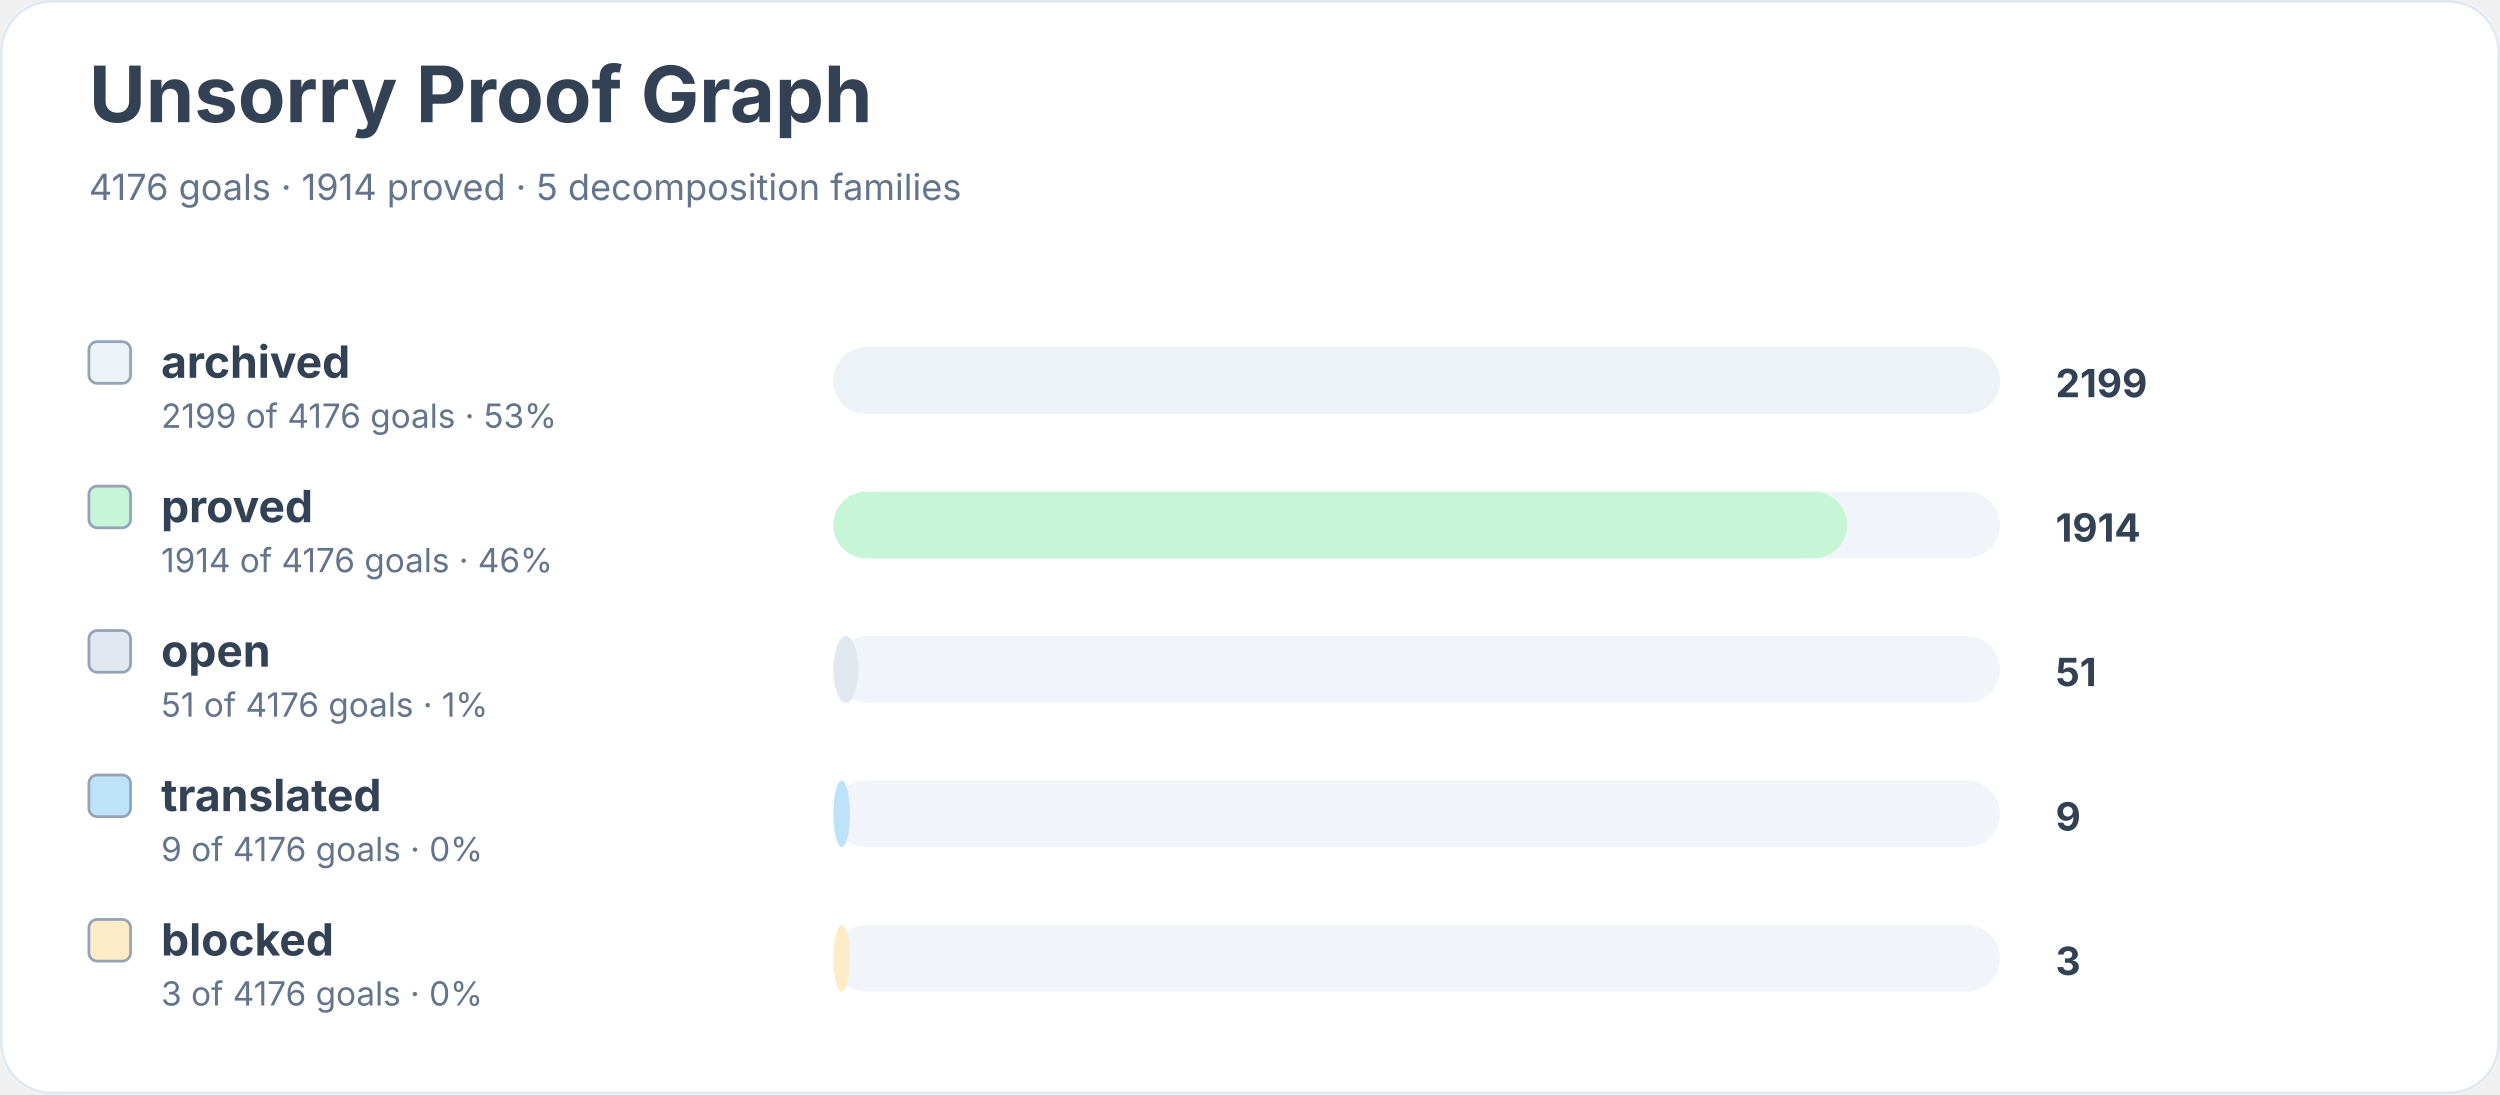
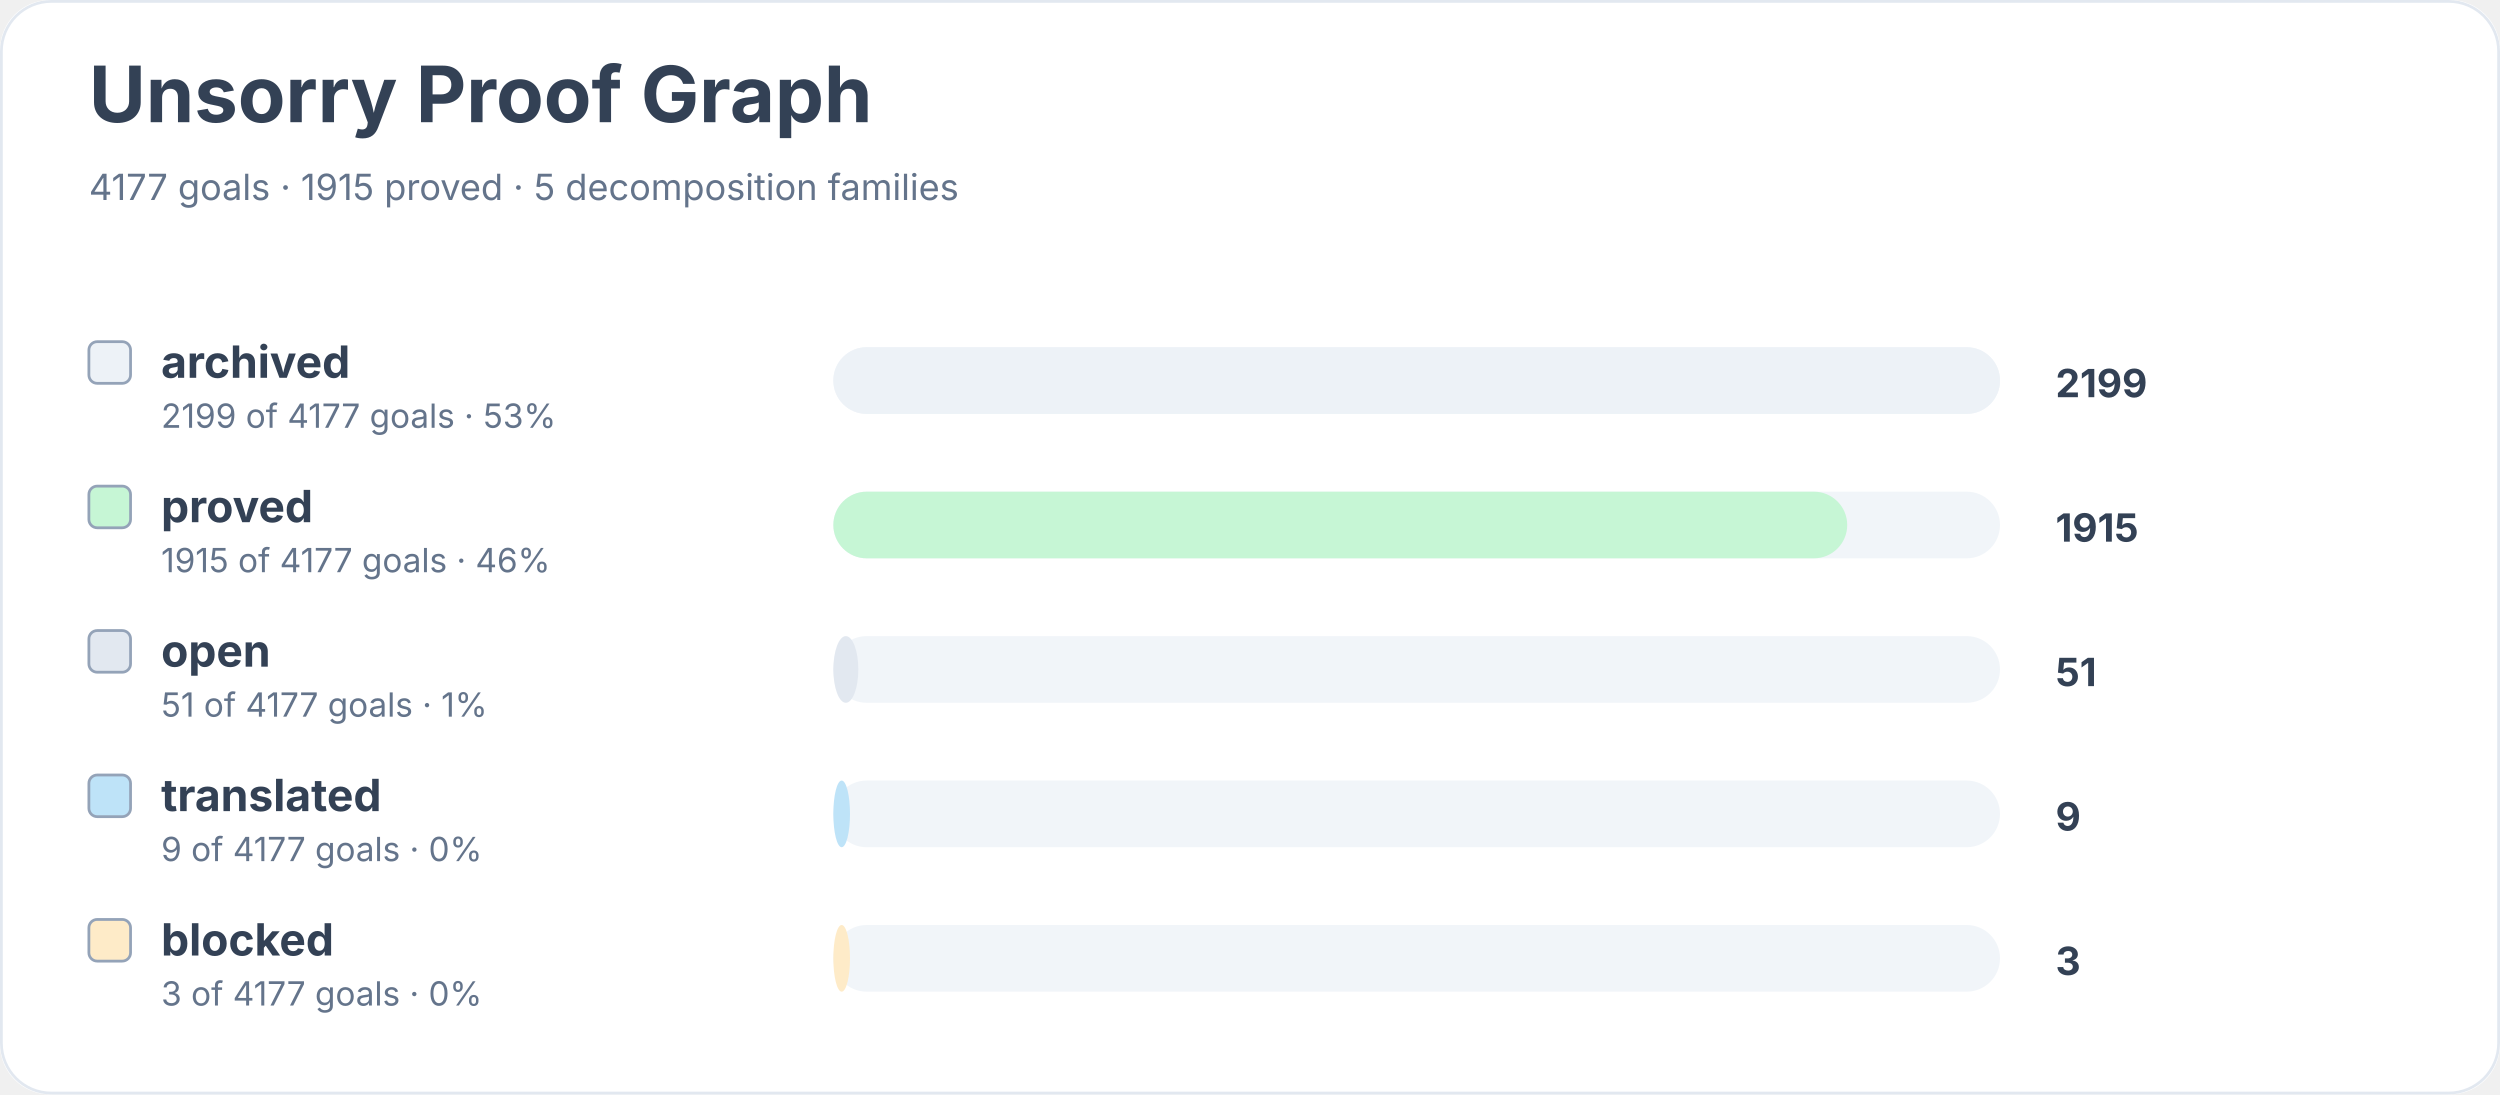
<svg xmlns="http://www.w3.org/2000/svg" width="900" height="394" viewBox="0 0 900 394" role="img" aria-labelledby="title desc">
  <rect width="900" height="100%" rx="18" fill="#ffffff" />
  <rect x="0.5" y="0.5" width="899" height="393" rx="18" fill="none" stroke="#e2e8f0" />
  <text x="32" y="44" font-family="Inter, system-ui, sans-serif" font-size="28" font-weight="700" fill="#334155">Unsorry Proof Graph</text>
-   <text x="32" y="72" font-family="Inter, system-ui, sans-serif" font-size="13" fill="#64748b">4176 goals · 1914 proved · 5 decomposition families</text>
+   <text x="32" y="72" font-family="Inter, system-ui, sans-serif" font-size="13" fill="#64748b">4177 goals · 1915 proved · 5 decomposition families</text>
  <rect x="32" y="123" width="15" height="15" rx="3" fill="#edf2f7" stroke="#94a3b8" />
  <text x="58" y="136" font-family="Inter, system-ui, sans-serif" font-size="16" font-weight="650" fill="#334155">archived</text>
-   <text x="58" y="154" font-family="Inter, system-ui, sans-serif" font-size="12" fill="#64748b">2199 of 4176 goals · 53%</text>
+   <text x="58" y="154" font-family="Inter, system-ui, sans-serif" font-size="12" fill="#64748b">2199 of 4177 goals · 53%</text>
  <rect x="300" y="125" width="420" height="24" rx="12" fill="#f1f5f9" />
  <rect x="300" y="125" width="420" height="24" rx="12" fill="#edf2f7" />
  <text x="740" y="143" font-family="Inter, system-ui, sans-serif" font-size="14" font-weight="700" fill="#334155">2199</text>
  <rect x="32" y="175" width="15" height="15" rx="3" fill="#c6f6d5" stroke="#94a3b8" />
  <text x="58" y="188" font-family="Inter, system-ui, sans-serif" font-size="16" font-weight="650" fill="#334155">proved</text>
-   <text x="58" y="206" font-family="Inter, system-ui, sans-serif" font-size="12" fill="#64748b">1914 of 4176 goals · 46%</text>
+   <text x="58" y="206" font-family="Inter, system-ui, sans-serif" font-size="12" fill="#64748b">1915 of 4177 goals · 46%</text>
  <rect x="300" y="177" width="420" height="24" rx="12" fill="#f1f5f9" />
  <rect x="300" y="177" width="365" height="24" rx="12" fill="#c6f6d5" />
-   <text x="740" y="195" font-family="Inter, system-ui, sans-serif" font-size="14" font-weight="700" fill="#334155">1914</text>
+   <text x="740" y="195" font-family="Inter, system-ui, sans-serif" font-size="14" font-weight="700" fill="#334155">1915</text>
  <rect x="32" y="227" width="15" height="15" rx="3" fill="#e2e8f0" stroke="#94a3b8" />
  <text x="58" y="240" font-family="Inter, system-ui, sans-serif" font-size="16" font-weight="650" fill="#334155">open</text>
-   <text x="58" y="258" font-family="Inter, system-ui, sans-serif" font-size="12" fill="#64748b">51 of 4176 goals · 1%</text>
+   <text x="58" y="258" font-family="Inter, system-ui, sans-serif" font-size="12" fill="#64748b">51 of 4177 goals · 1%</text>
  <rect x="300" y="229" width="420" height="24" rx="12" fill="#f1f5f9" />
  <rect x="300" y="229" width="9" height="24" rx="12" fill="#e2e8f0" />
  <text x="740" y="247" font-family="Inter, system-ui, sans-serif" font-size="14" font-weight="700" fill="#334155">51</text>
  <rect x="32" y="279" width="15" height="15" rx="3" fill="#bee3f8" stroke="#94a3b8" />
  <text x="58" y="292" font-family="Inter, system-ui, sans-serif" font-size="16" font-weight="650" fill="#334155">translated</text>
-   <text x="58" y="310" font-family="Inter, system-ui, sans-serif" font-size="12" fill="#64748b">9 of 4176 goals · 0%</text>
+   <text x="58" y="310" font-family="Inter, system-ui, sans-serif" font-size="12" fill="#64748b">9 of 4177 goals · 0%</text>
  <rect x="300" y="281" width="420" height="24" rx="12" fill="#f1f5f9" />
  <rect x="300" y="281" width="6" height="24" rx="12" fill="#bee3f8" />
  <text x="740" y="299" font-family="Inter, system-ui, sans-serif" font-size="14" font-weight="700" fill="#334155">9</text>
  <rect x="32" y="331" width="15" height="15" rx="3" fill="#feebc8" stroke="#94a3b8" />
  <text x="58" y="344" font-family="Inter, system-ui, sans-serif" font-size="16" font-weight="650" fill="#334155">blocked</text>
-   <text x="58" y="362" font-family="Inter, system-ui, sans-serif" font-size="12" fill="#64748b">3 of 4176 goals · 0%</text>
+   <text x="58" y="362" font-family="Inter, system-ui, sans-serif" font-size="12" fill="#64748b">3 of 4177 goals · 0%</text>
  <rect x="300" y="333" width="420" height="24" rx="12" fill="#f1f5f9" />
  <rect x="300" y="333" width="6" height="24" rx="12" fill="#feebc8" />
  <text x="740" y="351" font-family="Inter, system-ui, sans-serif" font-size="14" font-weight="700" fill="#334155">3</text>
</svg>
